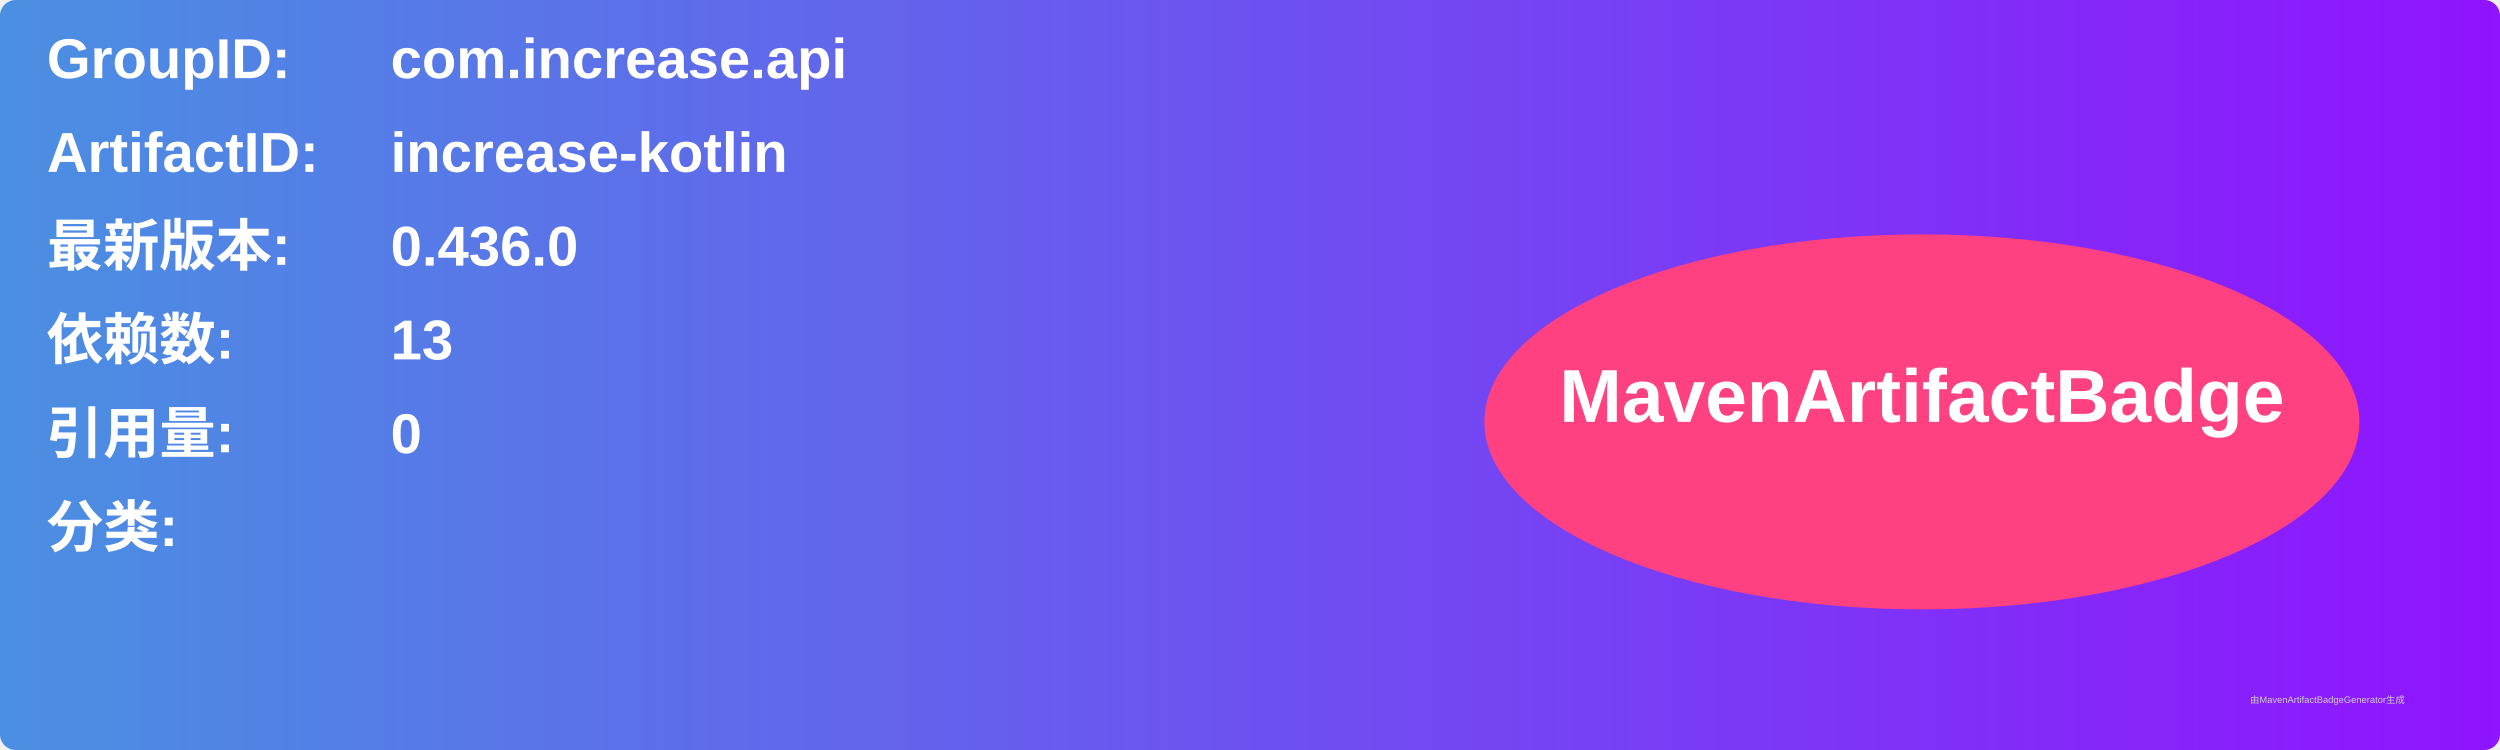
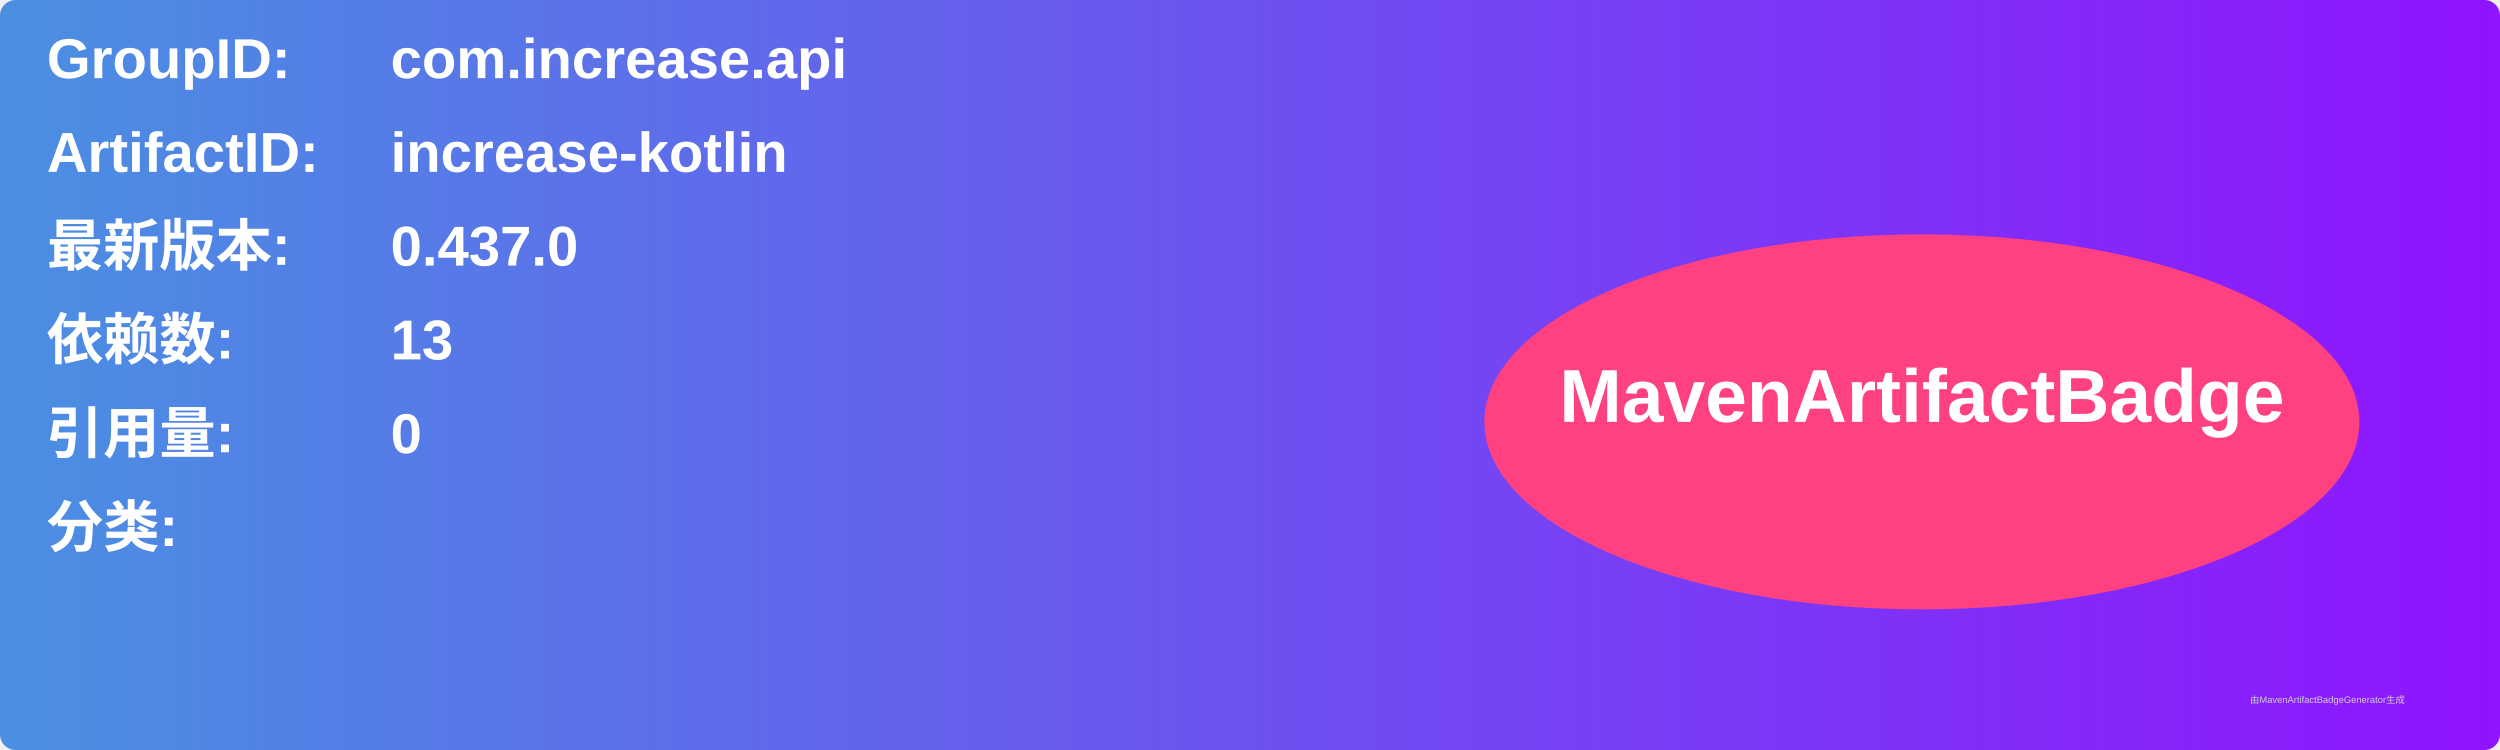
<svg xmlns="http://www.w3.org/2000/svg" width="800" height="240" viewBox="0 0 800 240">
  <linearGradient id="grad" x1="0%" y1="0%" x2="100%" y2="0%">
    <stop offset="0%" stop-color="#4a90e2" />
    <stop offset="100%" stop-color="#9013fe" />
  </linearGradient>
  <rect width="100%" height="100%" rx="5" ry="5" fill="url(#grad)" />
  <g transform="translate(15, 15)">
    <text x="0" y="10" font-family="Arial" font-size="18" fill="white" font-weight="bold" width="260">GroupID:</text>
    <text x="110" y="10" font-family="Arial" font-size="18" fill="white" font-weight="bold" width="460">com.increase.api</text>
    <text x="0" y="40" font-family="Arial" font-size="18" fill="white" font-weight="bold" width="260">ArtifactID:</text>
    <text x="110" y="40" font-family="Arial" font-size="18" fill="white" font-weight="bold" width="460">increase-kotlin</text>
    <text x="0" y="70" font-family="Arial" font-size="18" fill="white" font-weight="bold">最新版本:</text>
    <text x="110" y="70" font-family="Arial" font-size="18" fill="white" font-weight="bold">
-       <tspan font-weight="bold">0.436.0</tspan>
+       <tspan font-weight="bold">0.437.0</tspan>
    </text>
    <text x="0" y="100" font-family="Arial" font-size="18" fill="white" font-weight="bold">依赖数: </text>
    <text x="110" y="100" font-family="Arial" font-size="18" fill="white">
      <tspan font-weight="bold">13</tspan>
    </text>
    <text x="0" y="130" font-family="Arial" font-size="18" fill="white" font-weight="bold">引用量: </text>
    <text x="110" y="130" font-family="Arial" font-size="18" fill="white">
      <tspan font-weight="bold">0</tspan>
    </text>
    <text x="0" y="160" font-family="Arial" font-size="18" fill="white" font-weight="bold">分类:</text>
    <text x="10" y="190" font-family="Arial" font-size="10" fill="white">
      <tspan font-weight="bold" />
    </text>
    <ellipse cx="600" cy="120" rx="140" ry="60" fill="#ff4081" />
    <text x="600" y="120" text-anchor="middle" font-family="Arial" font-size="24" fill="white" font-weight="bold">MavenArtifactBadge</text>
  </g>
  <text x="720" y="225" font-family="Arial" font-size="3" fill="#d0d0d0">由MavenArtifactBadgeGenerator生成</text>
</svg>
